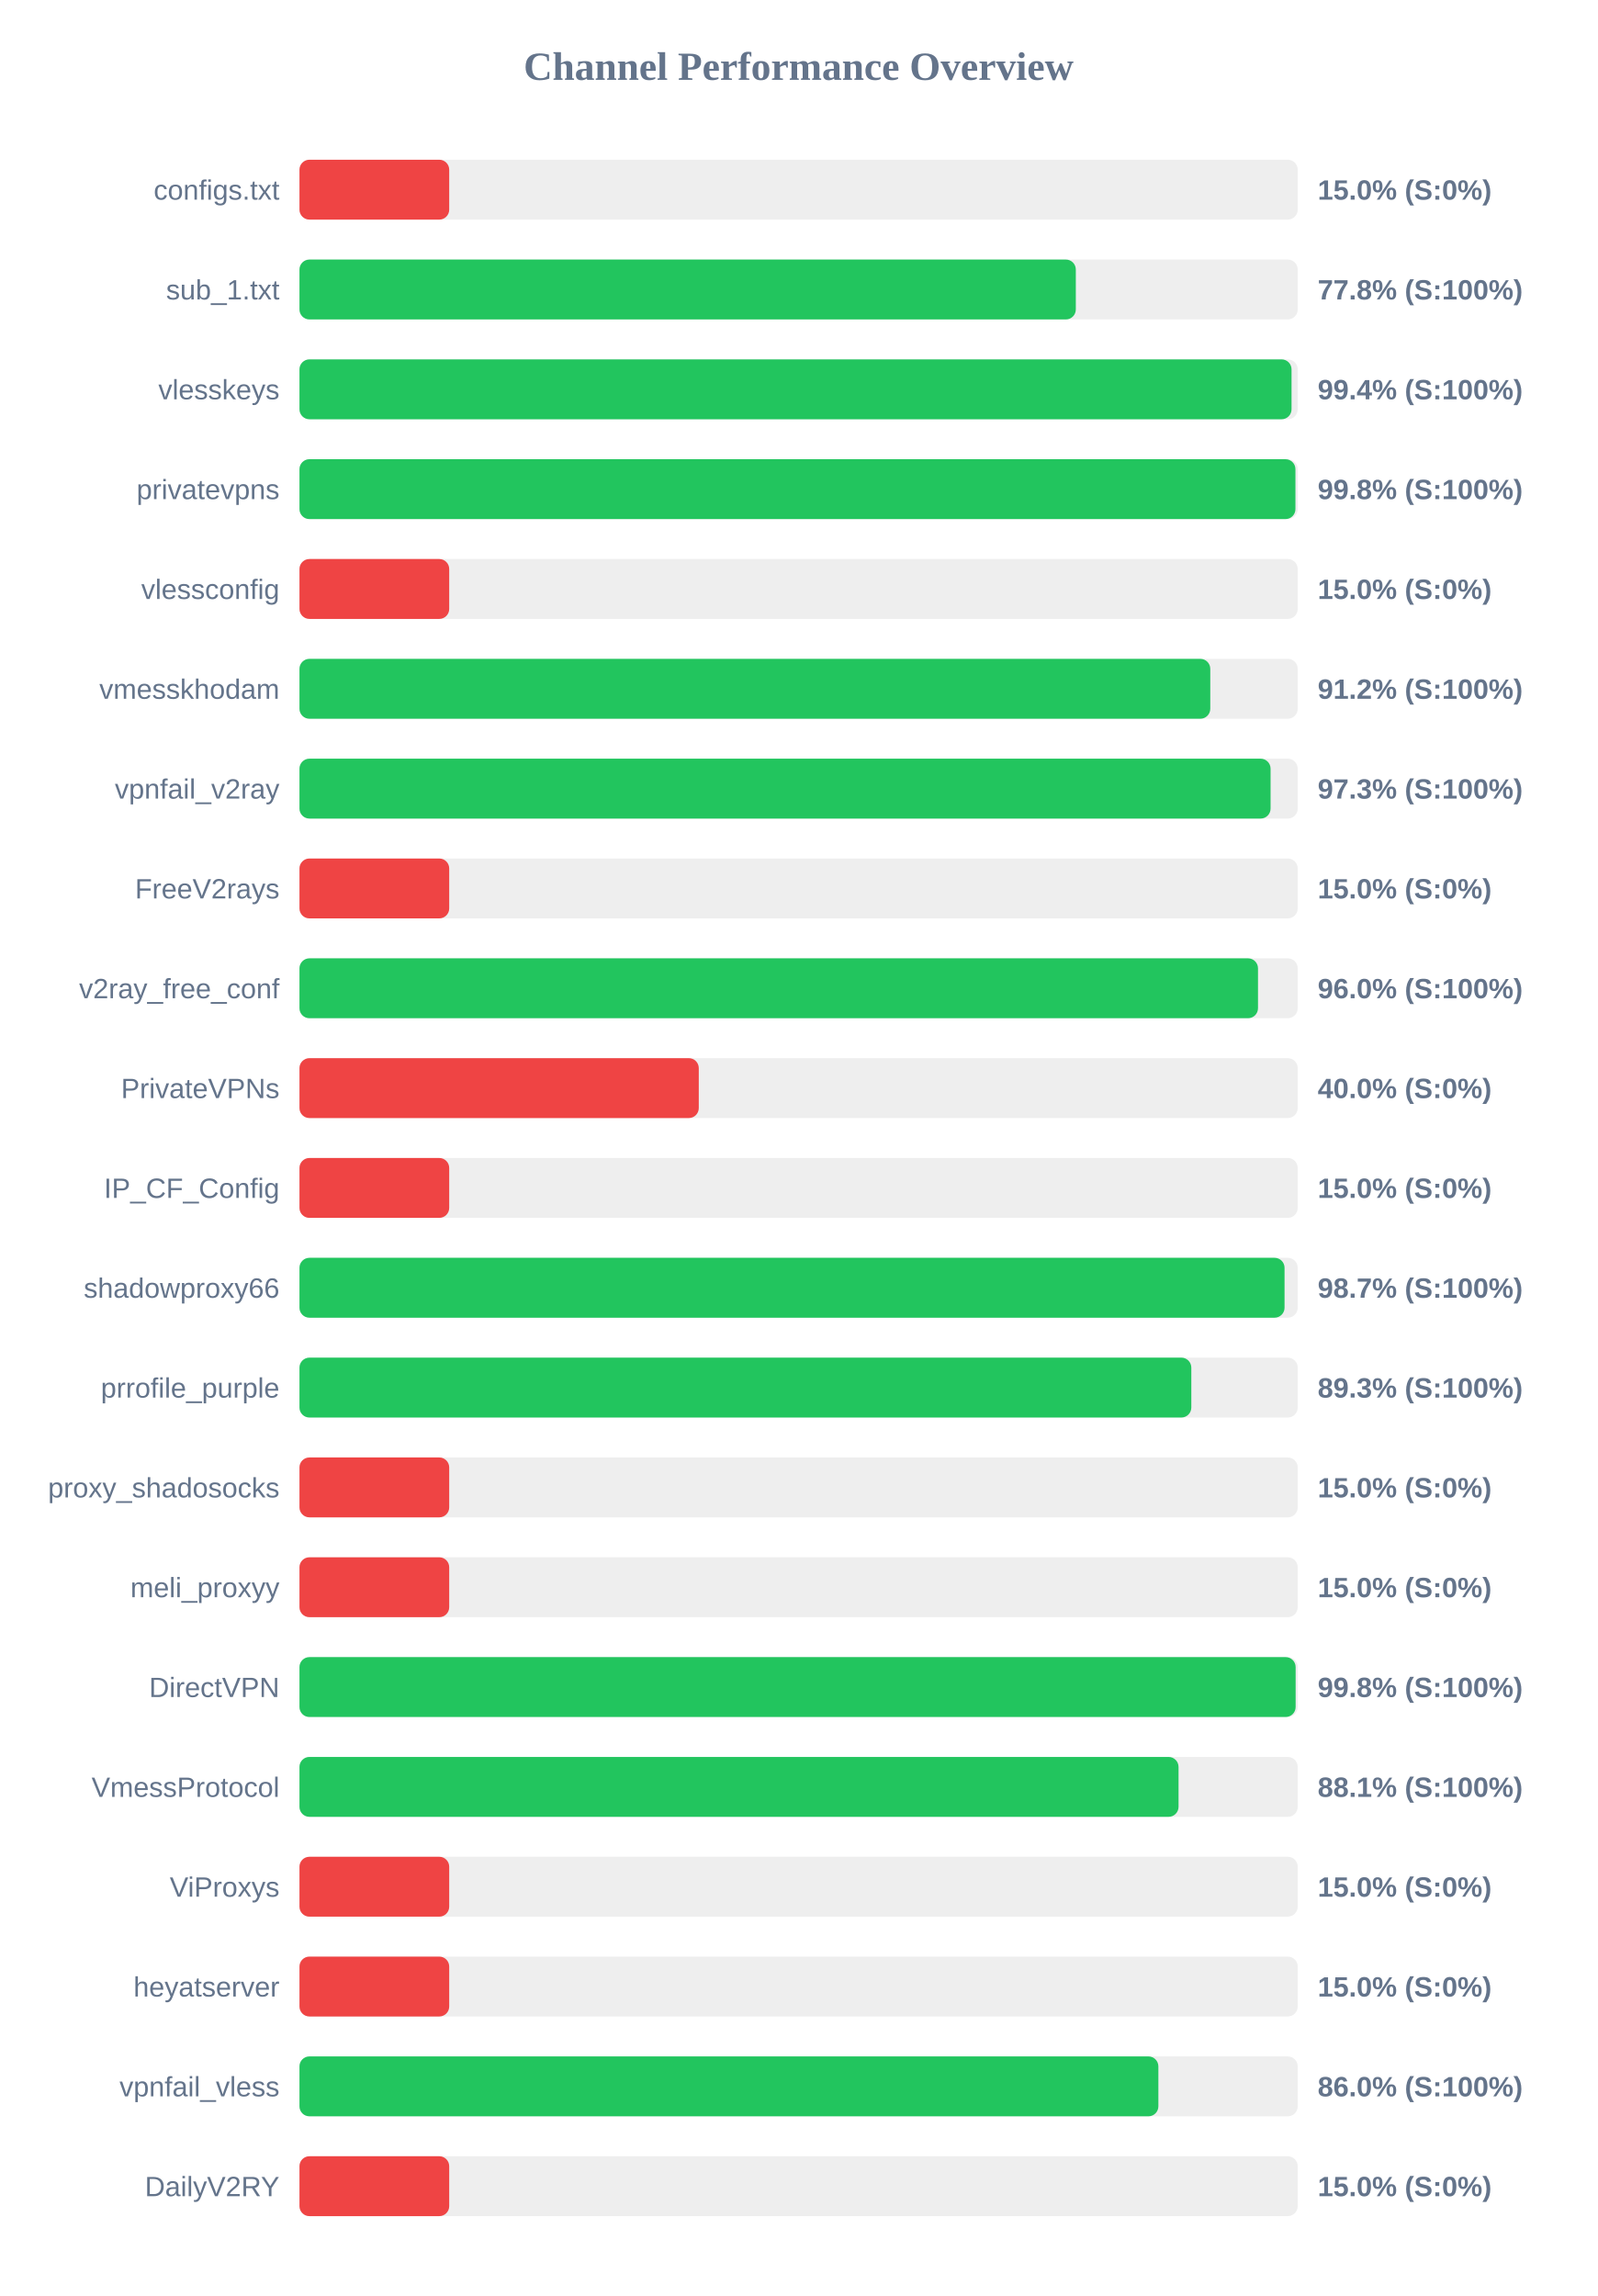
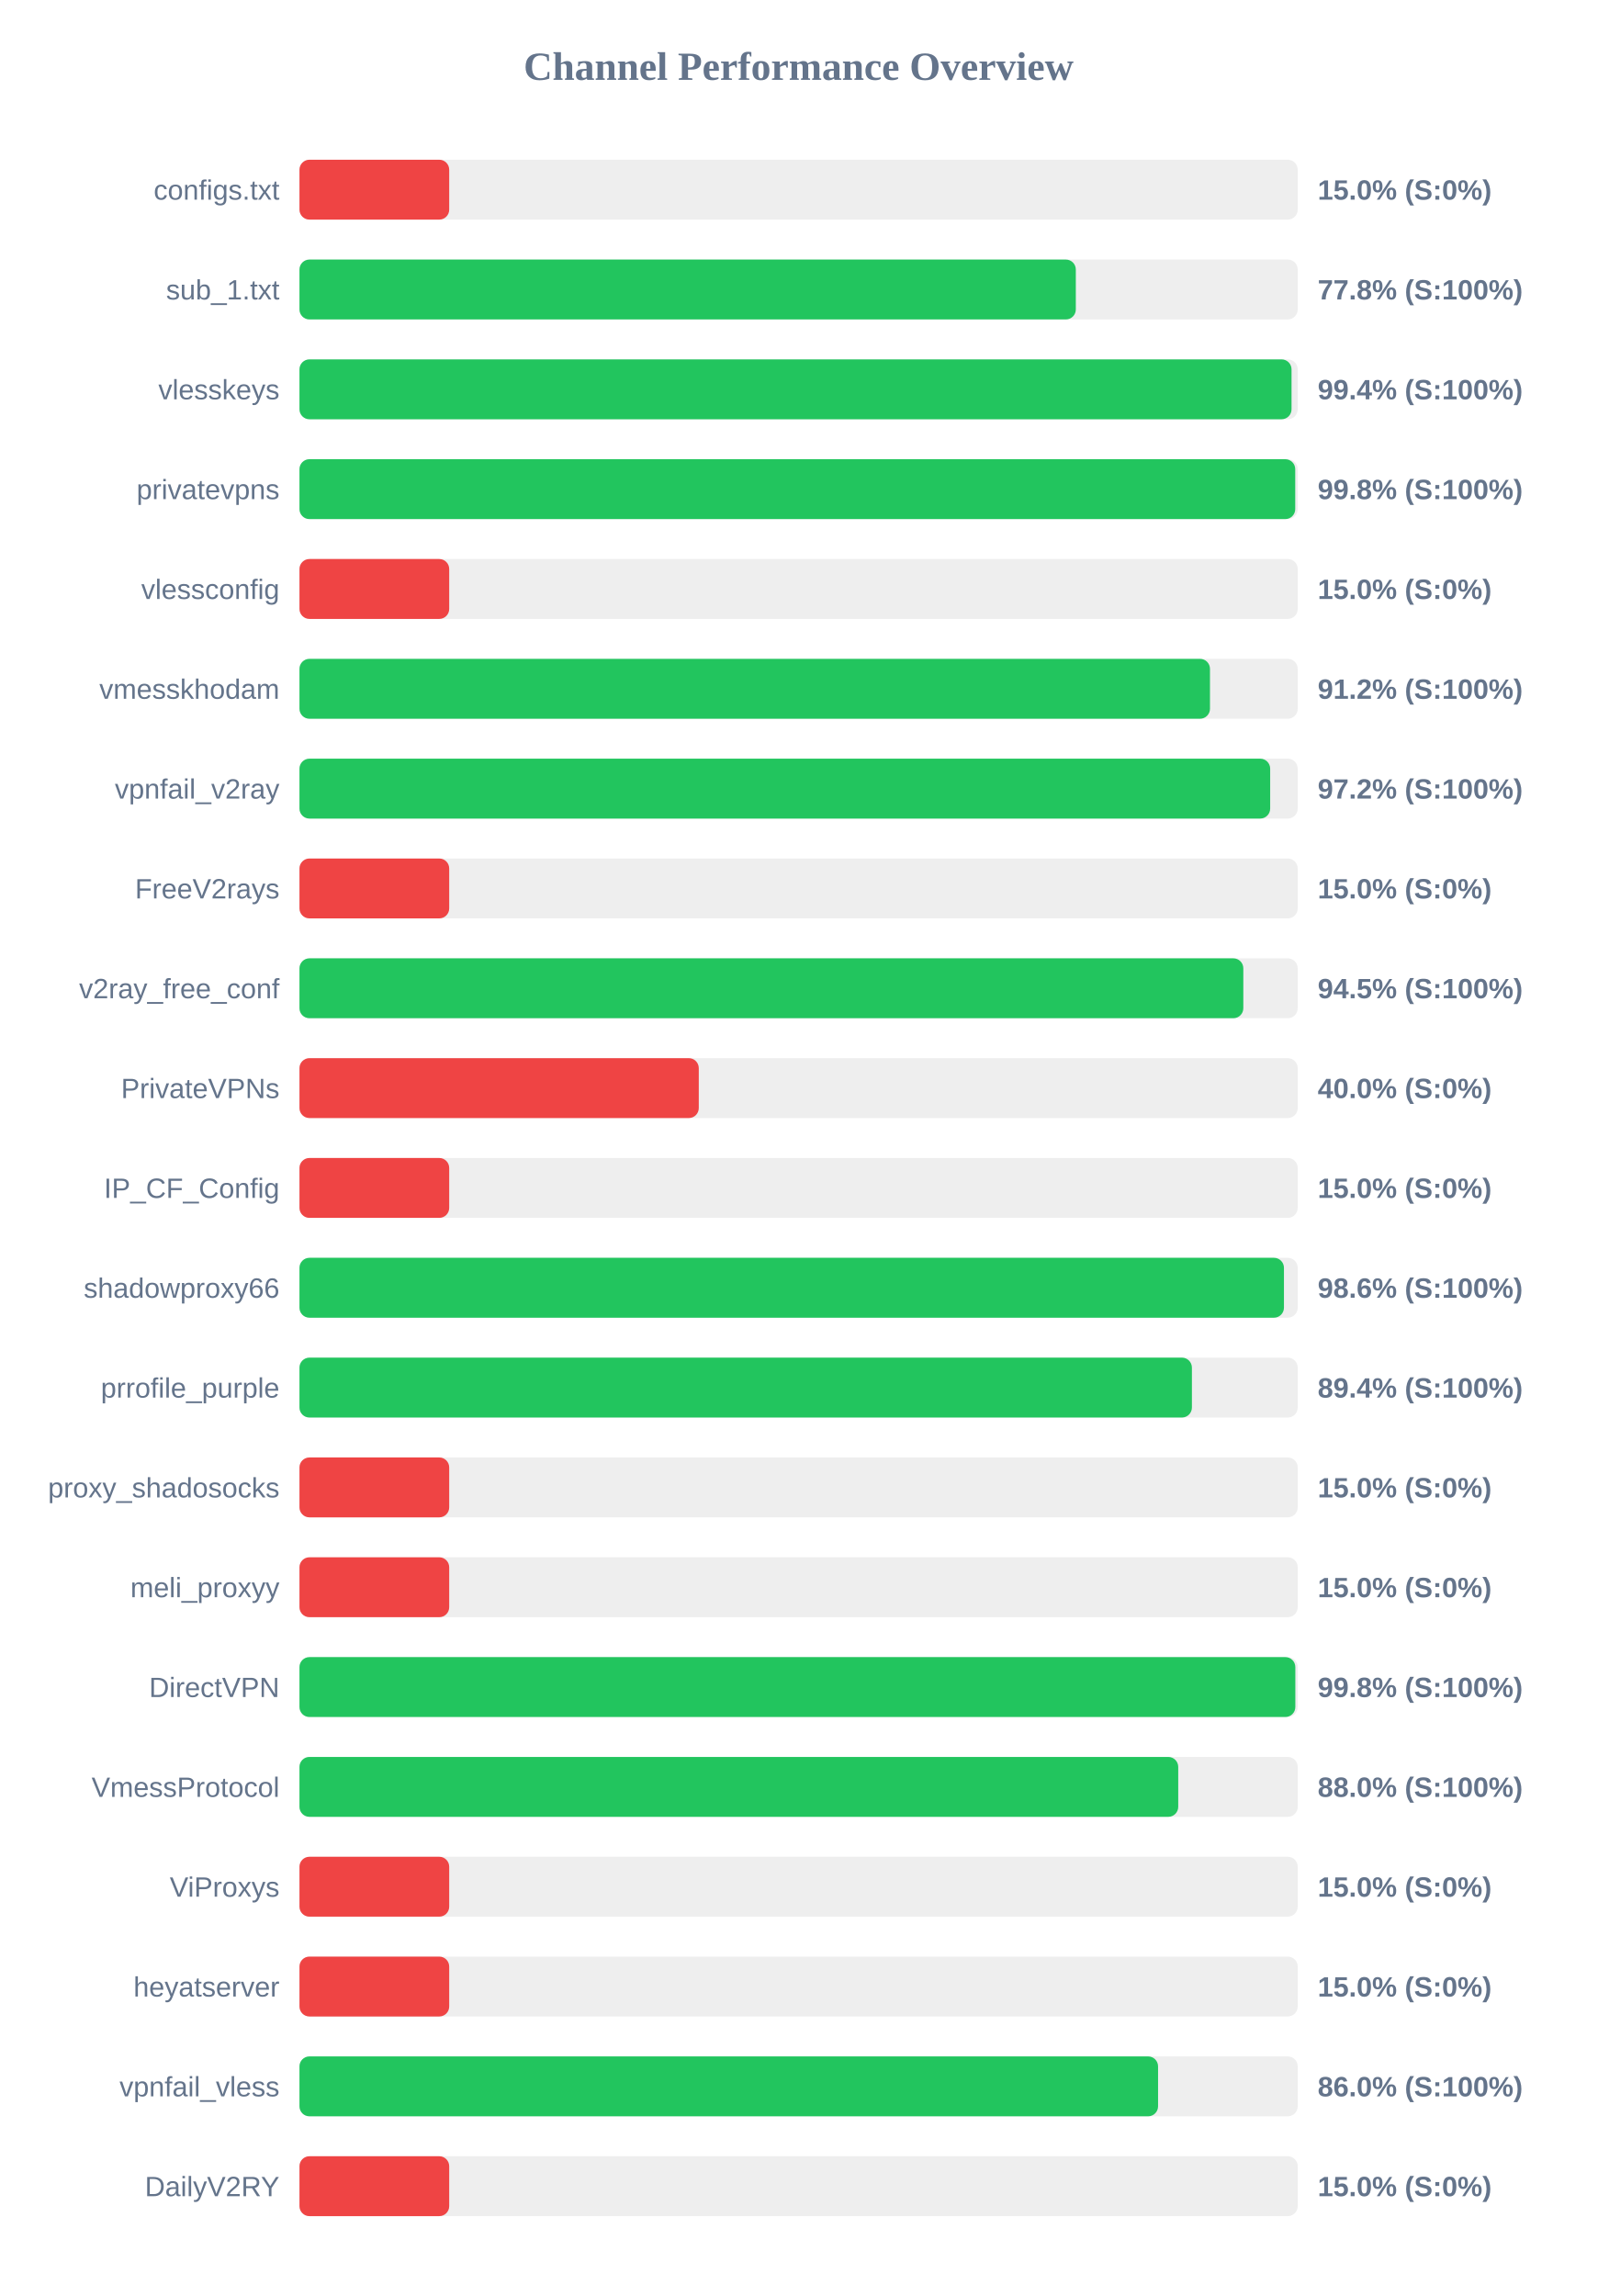
<svg xmlns="http://www.w3.org/2000/svg" width="800" height="1150" version="1.1">
  <style>
        .row { font: 14px Arial; fill: #64748b; }
        .score { font: bold 14px Arial; fill: #64748b; }
    </style>
  <text x="400" y="40" text-anchor="middle" font-size="20px" font-weight="bold" fill="#64748b">Channel Performance Overview</text>
  <rect x="150" y="80" width="500" height="30" fill="#eee" rx="5" />
  <rect x="150" y="80" width="75.0" height="30" fill="#ef4444" rx="5" />
  <text x="140" y="100" text-anchor="end" class="row">configs.txt</text>
  <text x="660" y="100" text-anchor="start" class="score">15.0% (S:0%)</text>
  <rect x="150" y="130" width="500" height="30" fill="#eee" rx="5" />
  <rect x="150" y="130" width="388.85" height="30" fill="#22c55e" rx="5" />
  <text x="140" y="150" text-anchor="end" class="row">sub_1.txt</text>
  <text x="660" y="150" text-anchor="start" class="score">77.8% (S:100%)</text>
  <rect x="150" y="180" width="500" height="30" fill="#eee" rx="5" />
  <rect x="150" y="180" width="496.9" height="30" fill="#22c55e" rx="5" />
  <text x="140" y="200" text-anchor="end" class="row">vlesskeys</text>
  <text x="660" y="200" text-anchor="start" class="score">99.4% (S:100%)</text>
  <rect x="150" y="230" width="500" height="30" fill="#eee" rx="5" />
-   <rect x="150" y="230" width="498.85" height="30" fill="#22c55e" rx="5" />
+   <rect x="150" y="230" width="498.75" height="30" fill="#22c55e" rx="5" />
  <text x="140" y="250" text-anchor="end" class="row">privatevpns</text>
  <text x="660" y="250" text-anchor="start" class="score">99.8% (S:100%)</text>
  <rect x="150" y="280" width="500" height="30" fill="#eee" rx="5" />
  <rect x="150" y="280" width="75.0" height="30" fill="#ef4444" rx="5" />
  <text x="140" y="300" text-anchor="end" class="row">vlessconfig</text>
  <text x="660" y="300" text-anchor="start" class="score">15.0% (S:0%)</text>
  <rect x="150" y="330" width="500" height="30" fill="#eee" rx="5" />
-   <rect x="150" y="330" width="456.2" height="30" fill="#22c55e" rx="5" />
+   <rect x="150" y="330" width="456.05" height="30" fill="#22c55e" rx="5" />
  <text x="140" y="350" text-anchor="end" class="row">vmesskhodam</text>
  <text x="660" y="350" text-anchor="start" class="score">91.2% (S:100%)</text>
  <rect x="150" y="380" width="500" height="30" fill="#eee" rx="5" />
-   <rect x="150" y="380" width="486.4" height="30" fill="#22c55e" rx="5" />
+   <rect x="150" y="380" width="486.2" height="30" fill="#22c55e" rx="5" />
  <text x="140" y="400" text-anchor="end" class="row">vpnfail_v2ray</text>
-   <text x="660" y="400" text-anchor="start" class="score">97.3% (S:100%)</text>
+   <text x="660" y="400" text-anchor="start" class="score">97.2% (S:100%)</text>
  <rect x="150" y="430" width="500" height="30" fill="#eee" rx="5" />
  <rect x="150" y="430" width="75.0" height="30" fill="#ef4444" rx="5" />
  <text x="140" y="450" text-anchor="end" class="row">FreeV2rays</text>
  <text x="660" y="450" text-anchor="start" class="score">15.0% (S:0%)</text>
  <rect x="150" y="480" width="500" height="30" fill="#eee" rx="5" />
-   <rect x="150" y="480" width="480.1" height="30" fill="#22c55e" rx="5" />
+   <rect x="150" y="480" width="472.75" height="30" fill="#22c55e" rx="5" />
  <text x="140" y="500" text-anchor="end" class="row">v2ray_free_conf</text>
-   <text x="660" y="500" text-anchor="start" class="score">96.0% (S:100%)</text>
+   <text x="660" y="500" text-anchor="start" class="score">94.5% (S:100%)</text>
  <rect x="150" y="530" width="500" height="30" fill="#eee" rx="5" />
  <rect x="150" y="530" width="200.0" height="30" fill="#ef4444" rx="5" />
  <text x="140" y="550" text-anchor="end" class="row">PrivateVPNs</text>
  <text x="660" y="550" text-anchor="start" class="score">40.0% (S:0%)</text>
  <rect x="150" y="580" width="500" height="30" fill="#eee" rx="5" />
  <rect x="150" y="580" width="75.0" height="30" fill="#ef4444" rx="5" />
  <text x="140" y="600" text-anchor="end" class="row">IP_CF_Config</text>
  <text x="660" y="600" text-anchor="start" class="score">15.0% (S:0%)</text>
  <rect x="150" y="630" width="500" height="30" fill="#eee" rx="5" />
-   <rect x="150" y="630" width="493.4" height="30" fill="#22c55e" rx="5" />
+   <rect x="150" y="630" width="493.1" height="30" fill="#22c55e" rx="5" />
  <text x="140" y="650" text-anchor="end" class="row">shadowproxy66</text>
-   <text x="660" y="650" text-anchor="start" class="score">98.7% (S:100%)</text>
+   <text x="660" y="650" text-anchor="start" class="score">98.6% (S:100%)</text>
  <rect x="150" y="680" width="500" height="30" fill="#eee" rx="5" />
-   <rect x="150" y="680" width="446.7" height="30" fill="#22c55e" rx="5" />
+   <rect x="150" y="680" width="447.0" height="30" fill="#22c55e" rx="5" />
  <text x="140" y="700" text-anchor="end" class="row">prrofile_purple</text>
-   <text x="660" y="700" text-anchor="start" class="score">89.3% (S:100%)</text>
+   <text x="660" y="700" text-anchor="start" class="score">89.4% (S:100%)</text>
  <rect x="150" y="730" width="500" height="30" fill="#eee" rx="5" />
  <rect x="150" y="730" width="75.0" height="30" fill="#ef4444" rx="5" />
  <text x="140" y="750" text-anchor="end" class="row">proxy_shadosocks</text>
  <text x="660" y="750" text-anchor="start" class="score">15.0% (S:0%)</text>
  <rect x="150" y="780" width="500" height="30" fill="#eee" rx="5" />
  <rect x="150" y="780" width="75.0" height="30" fill="#ef4444" rx="5" />
  <text x="140" y="800" text-anchor="end" class="row">meli_proxyy</text>
  <text x="660" y="800" text-anchor="start" class="score">15.0% (S:0%)</text>
  <rect x="150" y="830" width="500" height="30" fill="#eee" rx="5" />
-   <rect x="150" y="830" width="498.95" height="30" fill="#22c55e" rx="5" />
+   <rect x="150" y="830" width="498.8" height="30" fill="#22c55e" rx="5" />
  <text x="140" y="850" text-anchor="end" class="row">DirectVPN</text>
  <text x="660" y="850" text-anchor="start" class="score">99.8% (S:100%)</text>
  <rect x="150" y="880" width="500" height="30" fill="#eee" rx="5" />
-   <rect x="150" y="880" width="440.3" height="30" fill="#22c55e" rx="5" />
+   <rect x="150" y="880" width="440.15" height="30" fill="#22c55e" rx="5" />
  <text x="140" y="900" text-anchor="end" class="row">VmessProtocol</text>
-   <text x="660" y="900" text-anchor="start" class="score">88.1% (S:100%)</text>
+   <text x="660" y="900" text-anchor="start" class="score">88.0% (S:100%)</text>
  <rect x="150" y="930" width="500" height="30" fill="#eee" rx="5" />
  <rect x="150" y="930" width="75.0" height="30" fill="#ef4444" rx="5" />
  <text x="140" y="950" text-anchor="end" class="row">ViProxys</text>
  <text x="660" y="950" text-anchor="start" class="score">15.0% (S:0%)</text>
  <rect x="150" y="980" width="500" height="30" fill="#eee" rx="5" />
  <rect x="150" y="980" width="75.0" height="30" fill="#ef4444" rx="5" />
  <text x="140" y="1000" text-anchor="end" class="row">heyatserver</text>
  <text x="660" y="1000" text-anchor="start" class="score">15.0% (S:0%)</text>
  <rect x="150" y="1030" width="500" height="30" fill="#eee" rx="5" />
-   <rect x="150" y="1030" width="430.2" height="30" fill="#22c55e" rx="5" />
+   <rect x="150" y="1030" width="430.05" height="30" fill="#22c55e" rx="5" />
  <text x="140" y="1050" text-anchor="end" class="row">vpnfail_vless</text>
  <text x="660" y="1050" text-anchor="start" class="score">86.0% (S:100%)</text>
  <rect x="150" y="1080" width="500" height="30" fill="#eee" rx="5" />
  <rect x="150" y="1080" width="75.0" height="30" fill="#ef4444" rx="5" />
  <text x="140" y="1100" text-anchor="end" class="row">DailyV2RY</text>
  <text x="660" y="1100" text-anchor="start" class="score">15.0% (S:0%)</text>
</svg>
